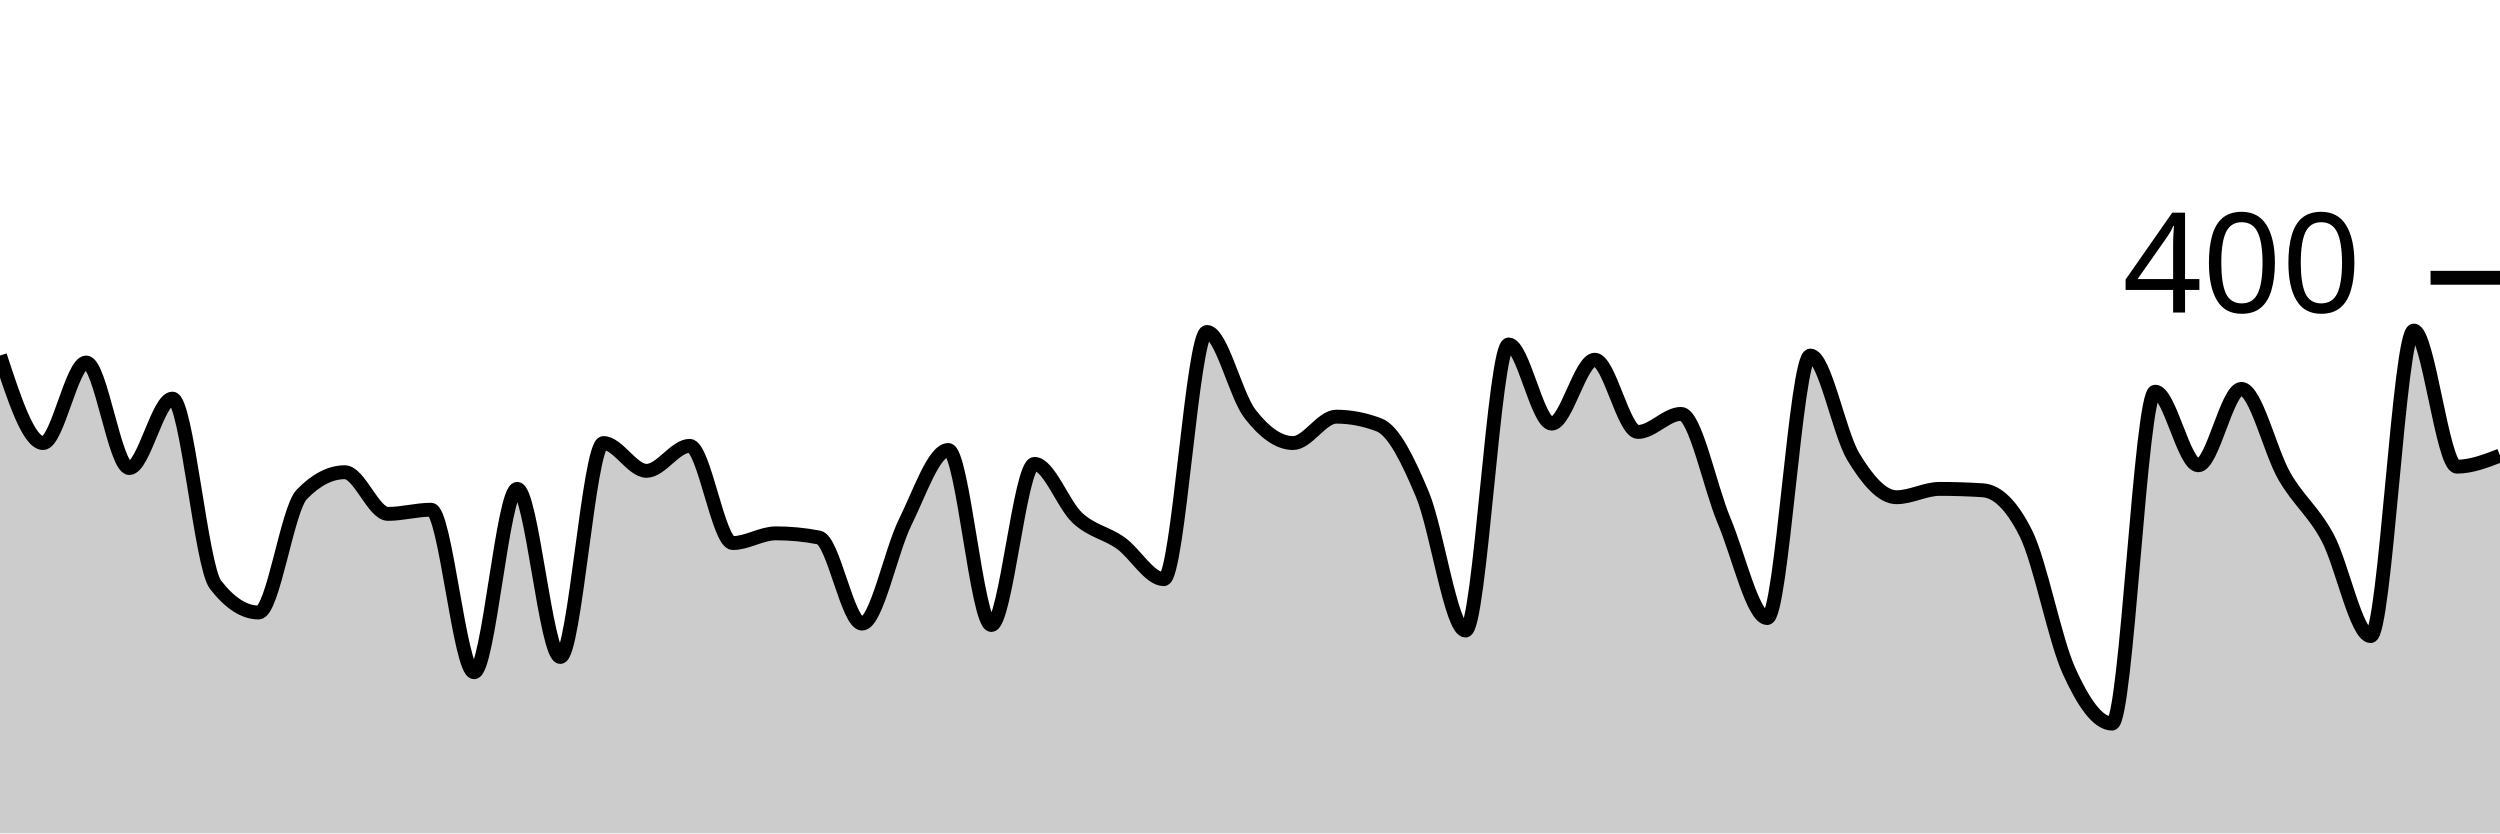
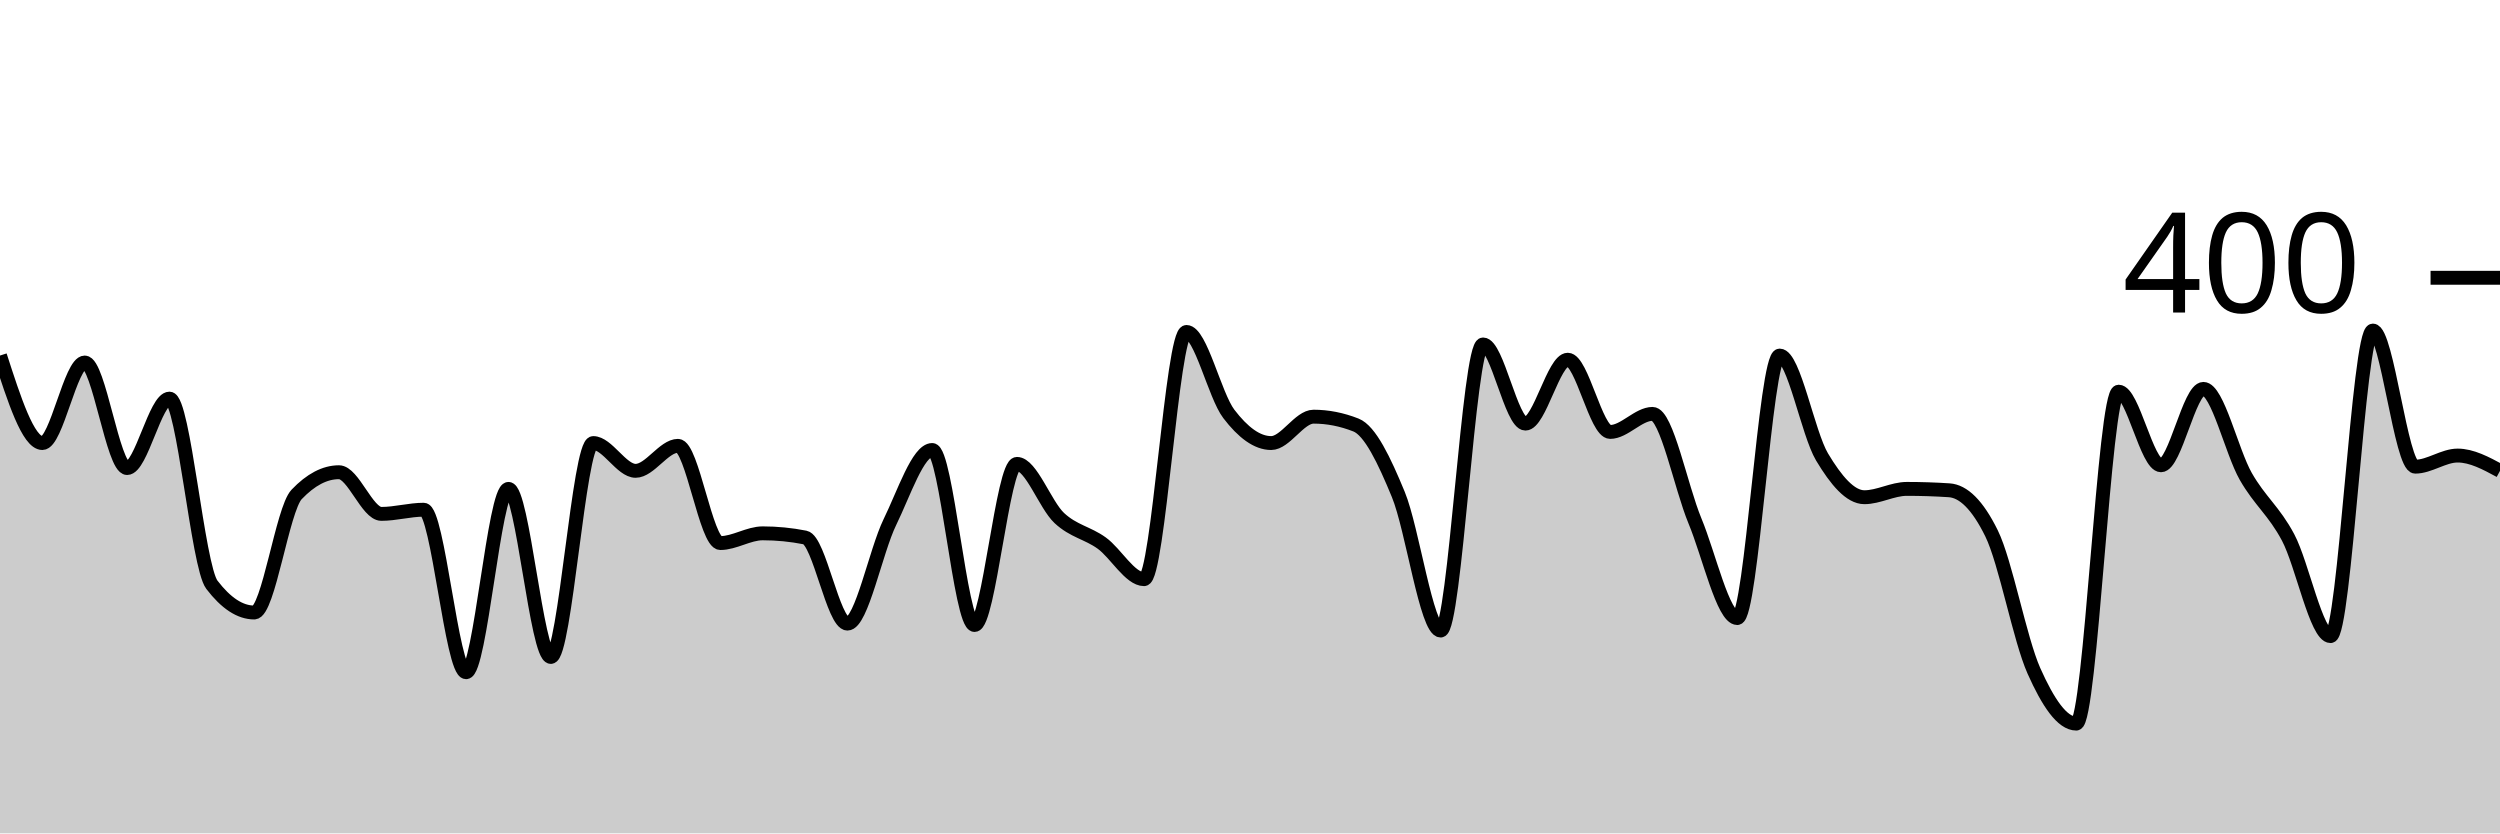
<svg xmlns="http://www.w3.org/2000/svg" viewBox="0 0 180 60">
  <g transform="translate(0,20)">
-     <path class="area" fill="rgba(0, 0, 0, 0.2)" d="M0,5.6C1.034,8.75,2.069,11.9,3.103,11.9C4.138,11.9,5.172,6.1,6.207,6.1C7.241,6.1,8.276,13.7,9.31,13.7C10.345,13.7,11.379,8.7,12.414,8.7C13.448,8.7,14.483,20.767,15.517,22.1C16.552,23.433,17.586,24.1,18.621,24.1C19.655,24.1,20.69,16.667,21.724,15.6C22.759,14.533,23.793,14,24.828,14C25.862,14,26.897,17,27.931,17C28.966,17,30,16.7,31.034,16.7C32.069,16.7,33.103,28.4,34.138,28.4C35.172,28.4,36.207,15.2,37.241,15.2C38.276,15.2,39.31,27.3,40.345,27.3C41.379,27.3,42.414,11.9,43.448,11.9C44.483,11.9,45.517,13.9,46.552,13.9C47.586,13.9,48.621,12.1,49.655,12.1C50.69,12.1,51.724,19.1,52.759,19.1C53.793,19.1,54.828,18.4,55.862,18.4C56.897,18.4,57.931,18.5,58.966,18.7C60,18.9,61.034,24.9,62.069,24.9C63.103,24.9,64.138,19.683,65.172,17.6C66.207,15.517,67.241,12.4,68.276,12.4C69.31,12.4,70.345,25,71.379,25C72.414,25,73.448,13.4,74.483,13.4C75.517,13.4,76.552,16.35,77.586,17.3C78.621,18.25,79.655,18.367,80.69,19.1C81.724,19.833,82.759,21.7,83.793,21.7C84.828,21.7,85.862,3.9,86.897,3.9C87.931,3.9,88.966,8.467,90,9.8C91.034,11.133,92.069,11.9,93.103,11.9C94.138,11.9,95.172,10,96.207,10C97.241,10,98.276,10.2,99.31,10.6C100.345,11,101.379,13.133,102.414,15.6C103.448,18.067,104.483,25.4,105.517,25.4C106.552,25.4,107.586,4.8,108.621,4.8C109.655,4.8,110.69,10.5,111.724,10.5C112.759,10.5,113.793,5.9,114.828,5.9C115.862,5.9,116.897,11.1,117.931,11.1C118.966,11.1,120,9.8,121.034,9.8C122.069,9.8,123.103,15.05,124.138,17.5C125.172,19.95,126.207,24.5,127.241,24.5C128.276,24.5,129.31,5.6,130.345,5.6C131.379,5.6,132.414,11.2,133.448,12.9C134.483,14.6,135.517,15.8,136.552,15.8C137.586,15.8,138.621,15.2,139.655,15.2C140.69,15.2,141.724,15.233,142.759,15.3C143.793,15.367,144.828,16.333,145.862,18.4C146.897,20.467,147.931,26.017,148.966,28.3C150,30.583,151.034,32.1,152.069,32.1C153.103,32.1,154.138,8.2,155.172,8.2C156.207,8.2,157.241,13.5,158.276,13.5C159.31,13.5,160.345,8,161.379,8C162.414,8,163.448,12.517,164.483,14.3C165.517,16.083,166.552,16.783,167.586,18.7C168.621,20.617,169.655,25.8,170.69,25.8C171.724,25.8,172.759,3.8,173.793,3.8C174.828,3.8,175.862,13.6,176.897,13.6C177.931,13.6,178.966,13.2,180,12.8L180,40C178.966,40,177.931,40,176.897,40C175.862,40,174.828,40,173.793,40C172.759,40,171.724,40,170.69,40C169.655,40,168.621,40,167.586,40C166.552,40,165.517,40,164.483,40C163.448,40,162.414,40,161.379,40C160.345,40,159.31,40,158.276,40C157.241,40,156.207,40,155.172,40C154.138,40,153.103,40,152.069,40C151.034,40,150,40,148.966,40C147.931,40,146.897,40,145.862,40C144.828,40,143.793,40,142.759,40C141.724,40,140.69,40,139.655,40C138.621,40,137.586,40,136.552,40C135.517,40,134.483,40,133.448,40C132.414,40,131.379,40,130.345,40C129.31,40,128.276,40,127.241,40C126.207,40,125.172,40,124.138,40C123.103,40,122.069,40,121.034,40C120,40,118.966,40,117.931,40C116.897,40,115.862,40,114.828,40C113.793,40,112.759,40,111.724,40C110.69,40,109.655,40,108.621,40C107.586,40,106.552,40,105.517,40C104.483,40,103.448,40,102.414,40C101.379,40,100.345,40,99.31,40C98.276,40,97.241,40,96.207,40C95.172,40,94.138,40,93.103,40C92.069,40,91.034,40,90,40C88.966,40,87.931,40,86.897,40C85.862,40,84.828,40,83.793,40C82.759,40,81.724,40,80.69,40C79.655,40,78.621,40,77.586,40C76.552,40,75.517,40,74.483,40C73.448,40,72.414,40,71.379,40C70.345,40,69.31,40,68.276,40C67.241,40,66.207,40,65.172,40C64.138,40,63.103,40,62.069,40C61.034,40,60,40,58.966,40C57.931,40,56.897,40,55.862,40C54.828,40,53.793,40,52.759,40C51.724,40,50.69,40,49.655,40C48.621,40,47.586,40,46.552,40C45.517,40,44.483,40,43.448,40C42.414,40,41.379,40,40.345,40C39.31,40,38.276,40,37.241,40C36.207,40,35.172,40,34.138,40C33.103,40,32.069,40,31.034,40C30,40,28.966,40,27.931,40C26.897,40,25.862,40,24.828,40C23.793,40,22.759,40,21.724,40C20.69,40,19.655,40,18.621,40C17.586,40,16.552,40,15.517,40C14.483,40,13.448,40,12.414,40C11.379,40,10.345,40,9.31,40C8.276,40,7.241,40,6.207,40C5.172,40,4.138,40,3.103,40C2.069,40,1.034,40,0,40Z" />
-     <path class="line" stroke="black" fill="none" d="M0,5.6C1.034,8.75,2.069,11.9,3.103,11.9C4.138,11.9,5.172,6.1,6.207,6.1C7.241,6.1,8.276,13.7,9.31,13.7C10.345,13.7,11.379,8.7,12.414,8.7C13.448,8.7,14.483,20.767,15.517,22.1C16.552,23.433,17.586,24.1,18.621,24.1C19.655,24.1,20.69,16.667,21.724,15.6C22.759,14.533,23.793,14,24.828,14C25.862,14,26.897,17,27.931,17C28.966,17,30,16.7,31.034,16.7C32.069,16.7,33.103,28.4,34.138,28.4C35.172,28.4,36.207,15.2,37.241,15.2C38.276,15.2,39.31,27.3,40.345,27.3C41.379,27.3,42.414,11.9,43.448,11.9C44.483,11.9,45.517,13.9,46.552,13.9C47.586,13.9,48.621,12.1,49.655,12.1C50.69,12.1,51.724,19.1,52.759,19.1C53.793,19.1,54.828,18.4,55.862,18.4C56.897,18.4,57.931,18.5,58.966,18.7C60,18.9,61.034,24.9,62.069,24.9C63.103,24.9,64.138,19.683,65.172,17.6C66.207,15.517,67.241,12.4,68.276,12.4C69.31,12.4,70.345,25,71.379,25C72.414,25,73.448,13.4,74.483,13.4C75.517,13.4,76.552,16.35,77.586,17.3C78.621,18.25,79.655,18.367,80.69,19.1C81.724,19.833,82.759,21.7,83.793,21.7C84.828,21.7,85.862,3.9,86.897,3.9C87.931,3.9,88.966,8.467,90,9.8C91.034,11.133,92.069,11.9,93.103,11.9C94.138,11.9,95.172,10,96.207,10C97.241,10,98.276,10.2,99.31,10.6C100.345,11,101.379,13.133,102.414,15.6C103.448,18.067,104.483,25.4,105.517,25.4C106.552,25.4,107.586,4.8,108.621,4.8C109.655,4.8,110.69,10.5,111.724,10.5C112.759,10.5,113.793,5.9,114.828,5.9C115.862,5.9,116.897,11.1,117.931,11.1C118.966,11.1,120,9.8,121.034,9.8C122.069,9.8,123.103,15.05,124.138,17.5C125.172,19.95,126.207,24.5,127.241,24.5C128.276,24.5,129.31,5.6,130.345,5.6C131.379,5.6,132.414,11.2,133.448,12.9C134.483,14.6,135.517,15.8,136.552,15.8C137.586,15.8,138.621,15.2,139.655,15.2C140.69,15.2,141.724,15.233,142.759,15.3C143.793,15.367,144.828,16.333,145.862,18.4C146.897,20.467,147.931,26.017,148.966,28.3C150,30.583,151.034,32.1,152.069,32.1C153.103,32.1,154.138,8.2,155.172,8.2C156.207,8.2,157.241,13.5,158.276,13.5C159.31,13.5,160.345,8,161.379,8C162.414,8,163.448,12.517,164.483,14.3C165.517,16.083,166.552,16.783,167.586,18.7C168.621,20.617,169.655,25.8,170.69,25.8C171.724,25.8,172.759,3.8,173.793,3.8C174.828,3.8,175.862,13.6,176.897,13.6C177.931,13.6,178.966,13.2,180,12.8" />
+     <path class="area" fill="rgba(0, 0, 0, 0.2)" d="M0,5.6C1.017,8.75,2.034,11.9,3.051,11.9C4.068,11.9,5.085,6.1,6.102,6.1C7.119,6.1,8.136,13.7,9.153,13.7C10.169,13.7,11.186,8.7,12.203,8.7C13.22,8.7,14.237,20.767,15.254,22.1C16.271,23.433,17.288,24.1,18.305,24.1C19.322,24.1,20.339,16.667,21.356,15.6C22.373,14.533,23.39,14,24.407,14C25.424,14,26.441,17,27.458,17C28.475,17,29.492,16.7,30.508,16.7C31.525,16.7,32.542,28.4,33.559,28.4C34.576,28.4,35.593,15.2,36.61,15.2C37.627,15.2,38.644,27.3,39.661,27.3C40.678,27.3,41.695,11.9,42.712,11.9C43.729,11.9,44.746,13.9,45.763,13.9C46.78,13.9,47.797,12.1,48.814,12.1C49.831,12.1,50.847,19.1,51.864,19.1C52.881,19.1,53.898,18.4,54.915,18.4C55.932,18.4,56.949,18.5,57.966,18.7C58.983,18.9,60,24.9,61.017,24.9C62.034,24.9,63.051,19.683,64.068,17.6C65.085,15.517,66.102,12.4,67.119,12.4C68.136,12.4,69.153,25,70.169,25C71.186,25,72.203,13.4,73.22,13.4C74.237,13.4,75.254,16.35,76.271,17.3C77.288,18.25,78.305,18.367,79.322,19.1C80.339,19.833,81.356,21.7,82.373,21.7C83.39,21.7,84.407,3.9,85.424,3.9C86.441,3.9,87.458,8.467,88.475,9.8C89.492,11.133,90.508,11.9,91.525,11.9C92.542,11.9,93.559,10,94.576,10C95.593,10,96.61,10.2,97.627,10.6C98.644,11,99.661,13.133,100.678,15.6C101.695,18.067,102.712,25.4,103.729,25.4C104.746,25.4,105.763,4.8,106.78,4.8C107.797,4.8,108.814,10.5,109.831,10.5C110.847,10.5,111.864,5.9,112.881,5.9C113.898,5.9,114.915,11.1,115.932,11.1C116.949,11.1,117.966,9.8,118.983,9.8C120,9.8,121.017,15.05,122.034,17.5C123.051,19.95,124.068,24.5,125.085,24.5C126.102,24.5,127.119,5.6,128.136,5.6C129.153,5.6,130.169,11.2,131.186,12.9C132.203,14.6,133.22,15.8,134.237,15.8C135.254,15.8,136.271,15.2,137.288,15.2C138.305,15.2,139.322,15.233,140.339,15.3C141.356,15.367,142.373,16.333,143.39,18.4C144.407,20.467,145.424,26.017,146.441,28.3C147.458,30.583,148.475,32.1,149.492,32.1C150.508,32.1,151.525,8.2,152.542,8.2C153.559,8.2,154.576,13.5,155.593,13.5C156.61,13.5,157.627,8,158.644,8C159.661,8,160.678,12.517,161.695,14.3C162.712,16.083,163.729,16.783,164.746,18.7C165.763,20.617,166.78,25.8,167.797,25.8C168.814,25.8,169.831,3.8,170.847,3.8C171.864,3.8,172.881,13.6,173.898,13.6C174.915,13.6,175.932,12.8,176.949,12.8C177.966,12.8,178.983,13.35,180,13.9L180,40C178.983,40,177.966,40,176.949,40C175.932,40,174.915,40,173.898,40C172.881,40,171.864,40,170.847,40C169.831,40,168.814,40,167.797,40C166.78,40,165.763,40,164.746,40C163.729,40,162.712,40,161.695,40C160.678,40,159.661,40,158.644,40C157.627,40,156.61,40,155.593,40C154.576,40,153.559,40,152.542,40C151.525,40,150.508,40,149.492,40C148.475,40,147.458,40,146.441,40C145.424,40,144.407,40,143.39,40C142.373,40,141.356,40,140.339,40C139.322,40,138.305,40,137.288,40C136.271,40,135.254,40,134.237,40C133.22,40,132.203,40,131.186,40C130.169,40,129.153,40,128.136,40C127.119,40,126.102,40,125.085,40C124.068,40,123.051,40,122.034,40C121.017,40,120,40,118.983,40C117.966,40,116.949,40,115.932,40C114.915,40,113.898,40,112.881,40C111.864,40,110.847,40,109.831,40C108.814,40,107.797,40,106.78,40C105.763,40,104.746,40,103.729,40C102.712,40,101.695,40,100.678,40C99.661,40,98.644,40,97.627,40C96.61,40,95.593,40,94.576,40C93.559,40,92.542,40,91.525,40C90.508,40,89.492,40,88.475,40C87.458,40,86.441,40,85.424,40C84.407,40,83.39,40,82.373,40C81.356,40,80.339,40,79.322,40C78.305,40,77.288,40,76.271,40C75.254,40,74.237,40,73.22,40C72.203,40,71.186,40,70.169,40C69.153,40,68.136,40,67.119,40C66.102,40,65.085,40,64.068,40C63.051,40,62.034,40,61.017,40C60,40,58.983,40,57.966,40C56.949,40,55.932,40,54.915,40C53.898,40,52.881,40,51.864,40C50.847,40,49.831,40,48.814,40C47.797,40,46.78,40,45.763,40C44.746,40,43.729,40,42.712,40C41.695,40,40.678,40,39.661,40C38.644,40,37.627,40,36.61,40C35.593,40,34.576,40,33.559,40C32.542,40,31.525,40,30.508,40C29.492,40,28.475,40,27.458,40C26.441,40,25.424,40,24.407,40C23.39,40,22.373,40,21.356,40C20.339,40,19.322,40,18.305,40C17.288,40,16.271,40,15.254,40C14.237,40,13.22,40,12.203,40C11.186,40,10.169,40,9.153,40C8.136,40,7.119,40,6.102,40C5.085,40,4.068,40,3.051,40C2.034,40,1.017,40,0,40Z" />
+     <path class="line" stroke="black" fill="none" d="M0,5.6C1.017,8.75,2.034,11.9,3.051,11.9C4.068,11.9,5.085,6.1,6.102,6.1C7.119,6.1,8.136,13.7,9.153,13.7C10.169,13.7,11.186,8.7,12.203,8.7C13.22,8.7,14.237,20.767,15.254,22.1C16.271,23.433,17.288,24.1,18.305,24.1C19.322,24.1,20.339,16.667,21.356,15.6C22.373,14.533,23.39,14,24.407,14C25.424,14,26.441,17,27.458,17C28.475,17,29.492,16.7,30.508,16.7C31.525,16.7,32.542,28.4,33.559,28.4C34.576,28.4,35.593,15.2,36.61,15.2C37.627,15.2,38.644,27.3,39.661,27.3C40.678,27.3,41.695,11.9,42.712,11.9C43.729,11.9,44.746,13.9,45.763,13.9C46.78,13.9,47.797,12.1,48.814,12.1C49.831,12.1,50.847,19.1,51.864,19.1C52.881,19.1,53.898,18.4,54.915,18.4C55.932,18.4,56.949,18.5,57.966,18.7C58.983,18.9,60,24.9,61.017,24.9C62.034,24.9,63.051,19.683,64.068,17.6C65.085,15.517,66.102,12.4,67.119,12.4C68.136,12.4,69.153,25,70.169,25C71.186,25,72.203,13.4,73.22,13.4C74.237,13.4,75.254,16.35,76.271,17.3C77.288,18.25,78.305,18.367,79.322,19.1C80.339,19.833,81.356,21.7,82.373,21.7C83.39,21.7,84.407,3.9,85.424,3.9C86.441,3.9,87.458,8.467,88.475,9.8C89.492,11.133,90.508,11.9,91.525,11.9C92.542,11.9,93.559,10,94.576,10C95.593,10,96.61,10.2,97.627,10.6C98.644,11,99.661,13.133,100.678,15.6C101.695,18.067,102.712,25.4,103.729,25.4C104.746,25.4,105.763,4.8,106.78,4.8C107.797,4.8,108.814,10.5,109.831,10.5C110.847,10.5,111.864,5.9,112.881,5.9C113.898,5.9,114.915,11.1,115.932,11.1C116.949,11.1,117.966,9.8,118.983,9.8C120,9.8,121.017,15.05,122.034,17.5C123.051,19.95,124.068,24.5,125.085,24.5C126.102,24.5,127.119,5.6,128.136,5.6C129.153,5.6,130.169,11.2,131.186,12.9C132.203,14.6,133.22,15.8,134.237,15.8C135.254,15.8,136.271,15.2,137.288,15.2C138.305,15.2,139.322,15.233,140.339,15.3C141.356,15.367,142.373,16.333,143.39,18.4C144.407,20.467,145.424,26.017,146.441,28.3C147.458,30.583,148.475,32.1,149.492,32.1C150.508,32.1,151.525,8.2,152.542,8.2C153.559,8.2,154.576,13.5,155.593,13.5C156.61,13.5,157.627,8,158.644,8C159.661,8,160.678,12.517,161.695,14.3C162.712,16.083,163.729,16.783,164.746,18.7C165.763,20.617,166.78,25.8,167.797,25.8C168.814,25.8,169.831,3.8,170.847,3.8C171.864,3.8,172.881,13.6,173.898,13.6C174.915,13.6,175.932,12.8,176.949,12.8C177.966,12.8,178.983,13.35,180,13.9" />
    <path class="axis-ceiling" stroke-width="1" stroke="black" fill="none" d="M175,0L180,0" />
    <text class="axis-ceiling-label" font-family="sans-serif" text-anchor="end" font-size="10px" x="170" y="2.5">400</text>
  </g>
</svg>
